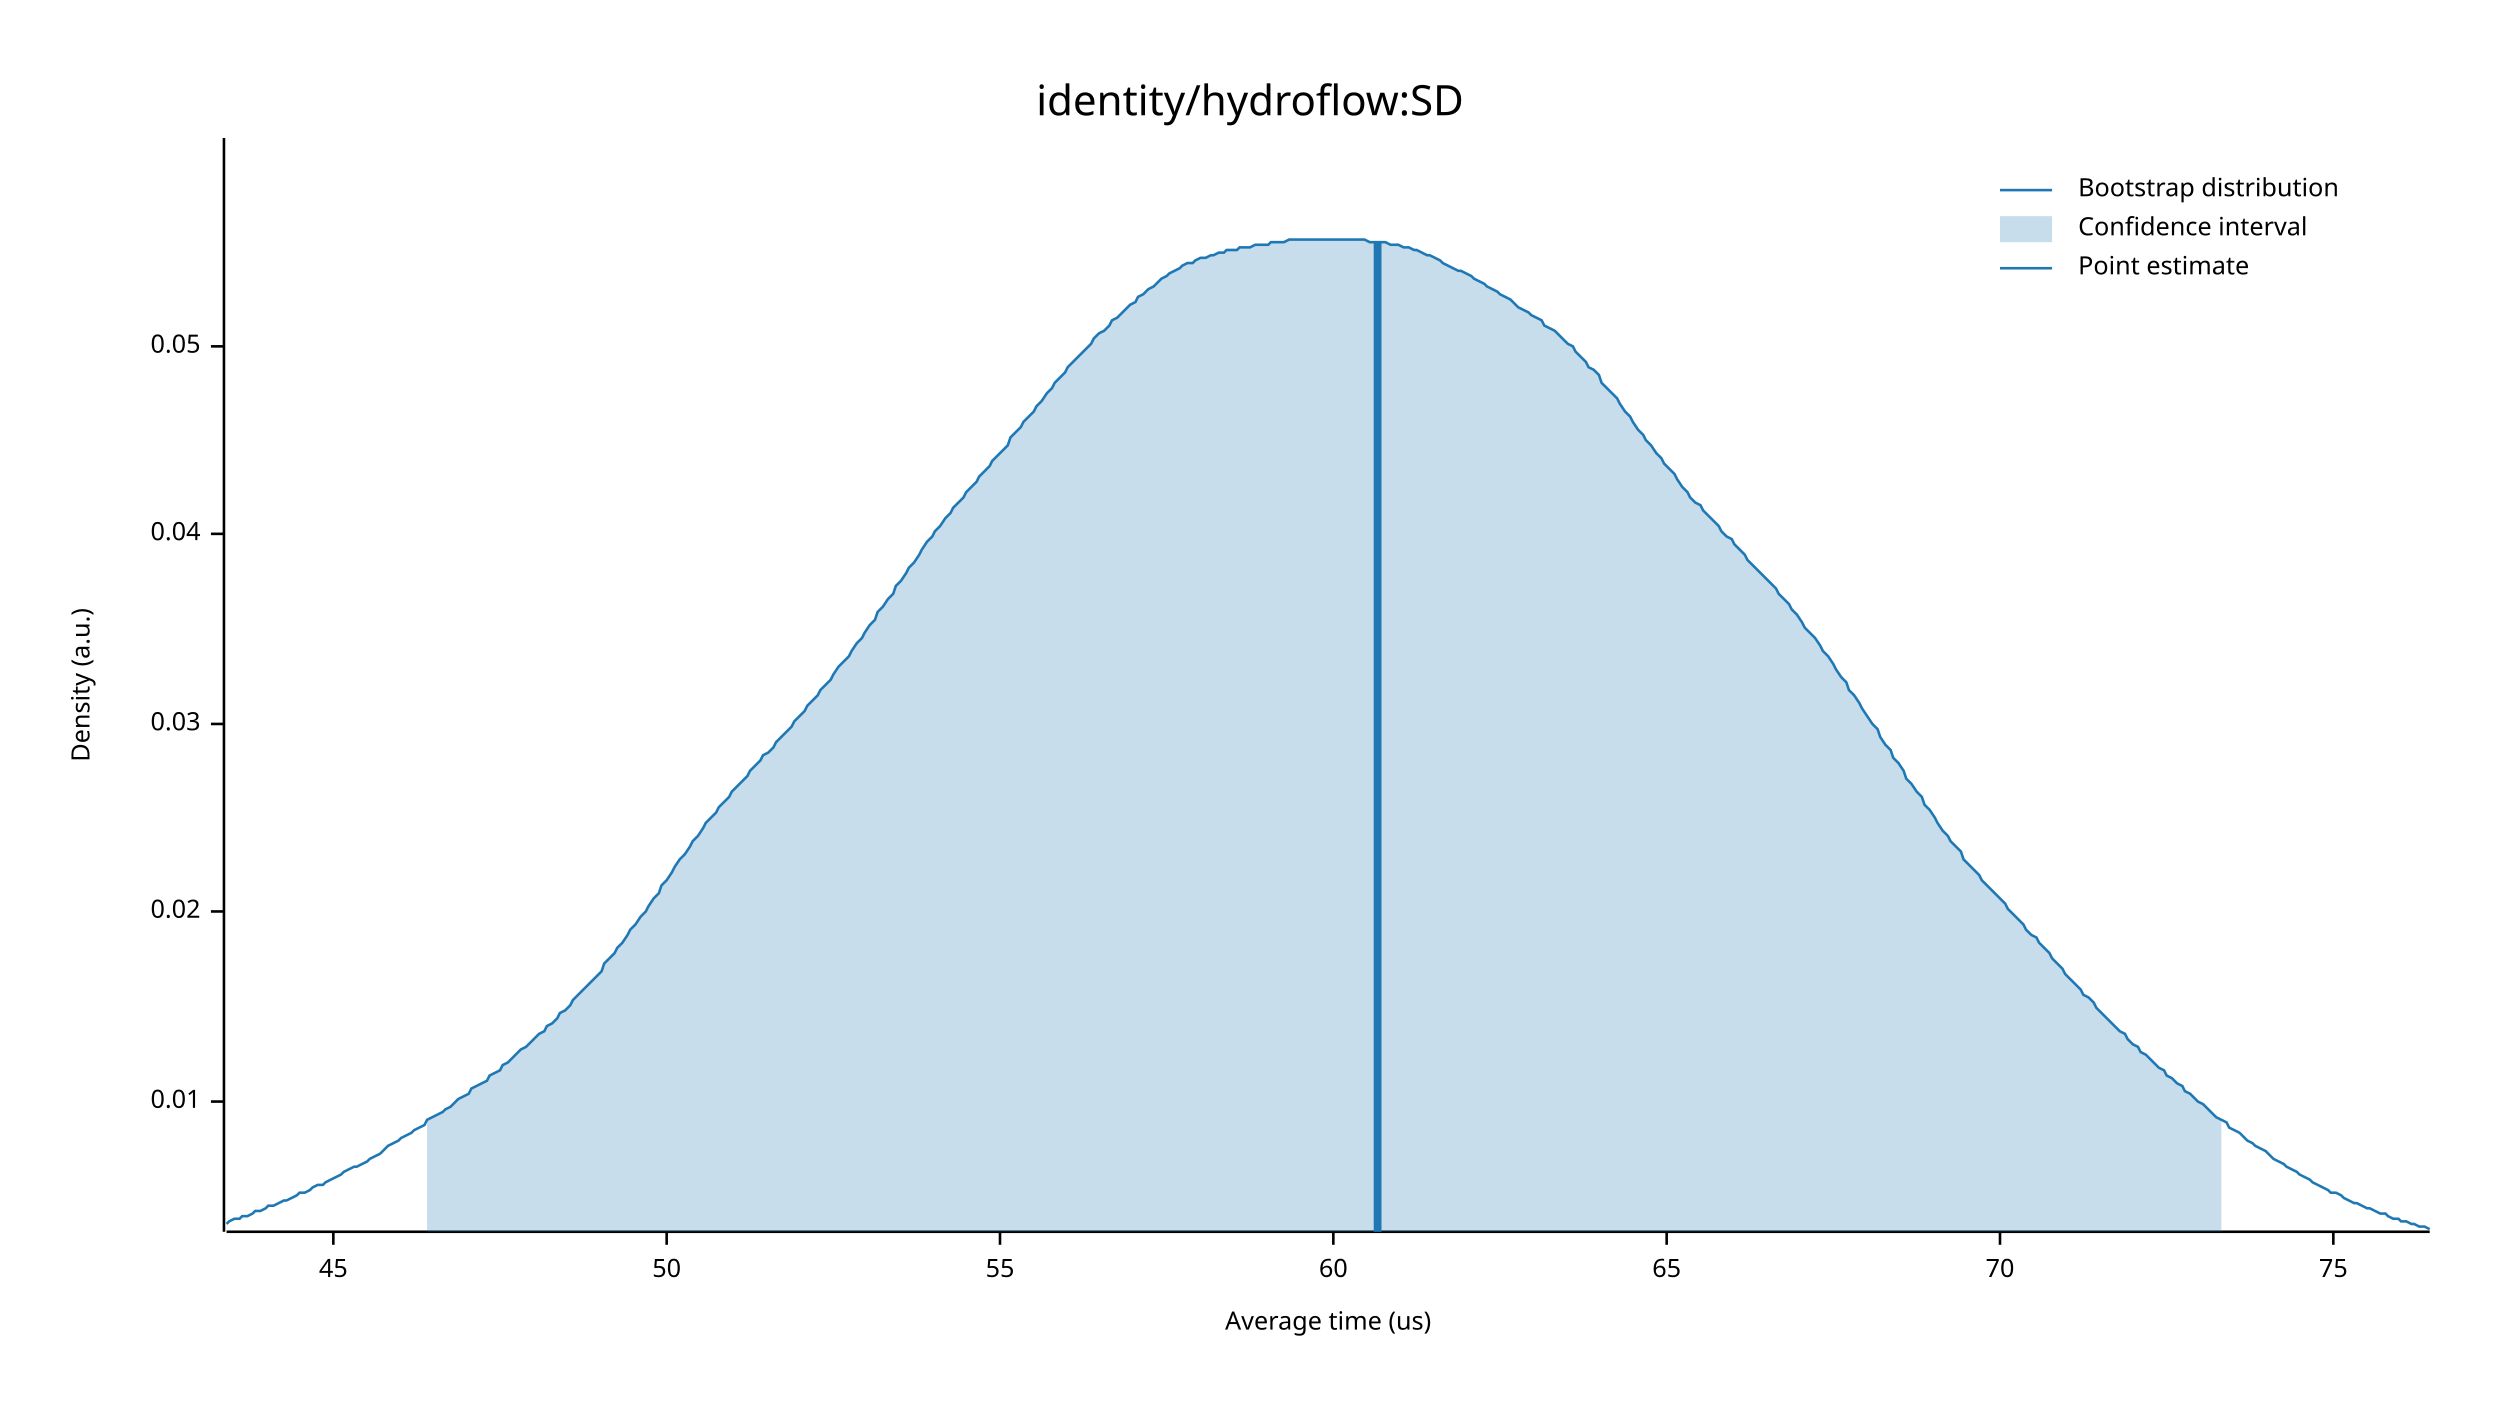
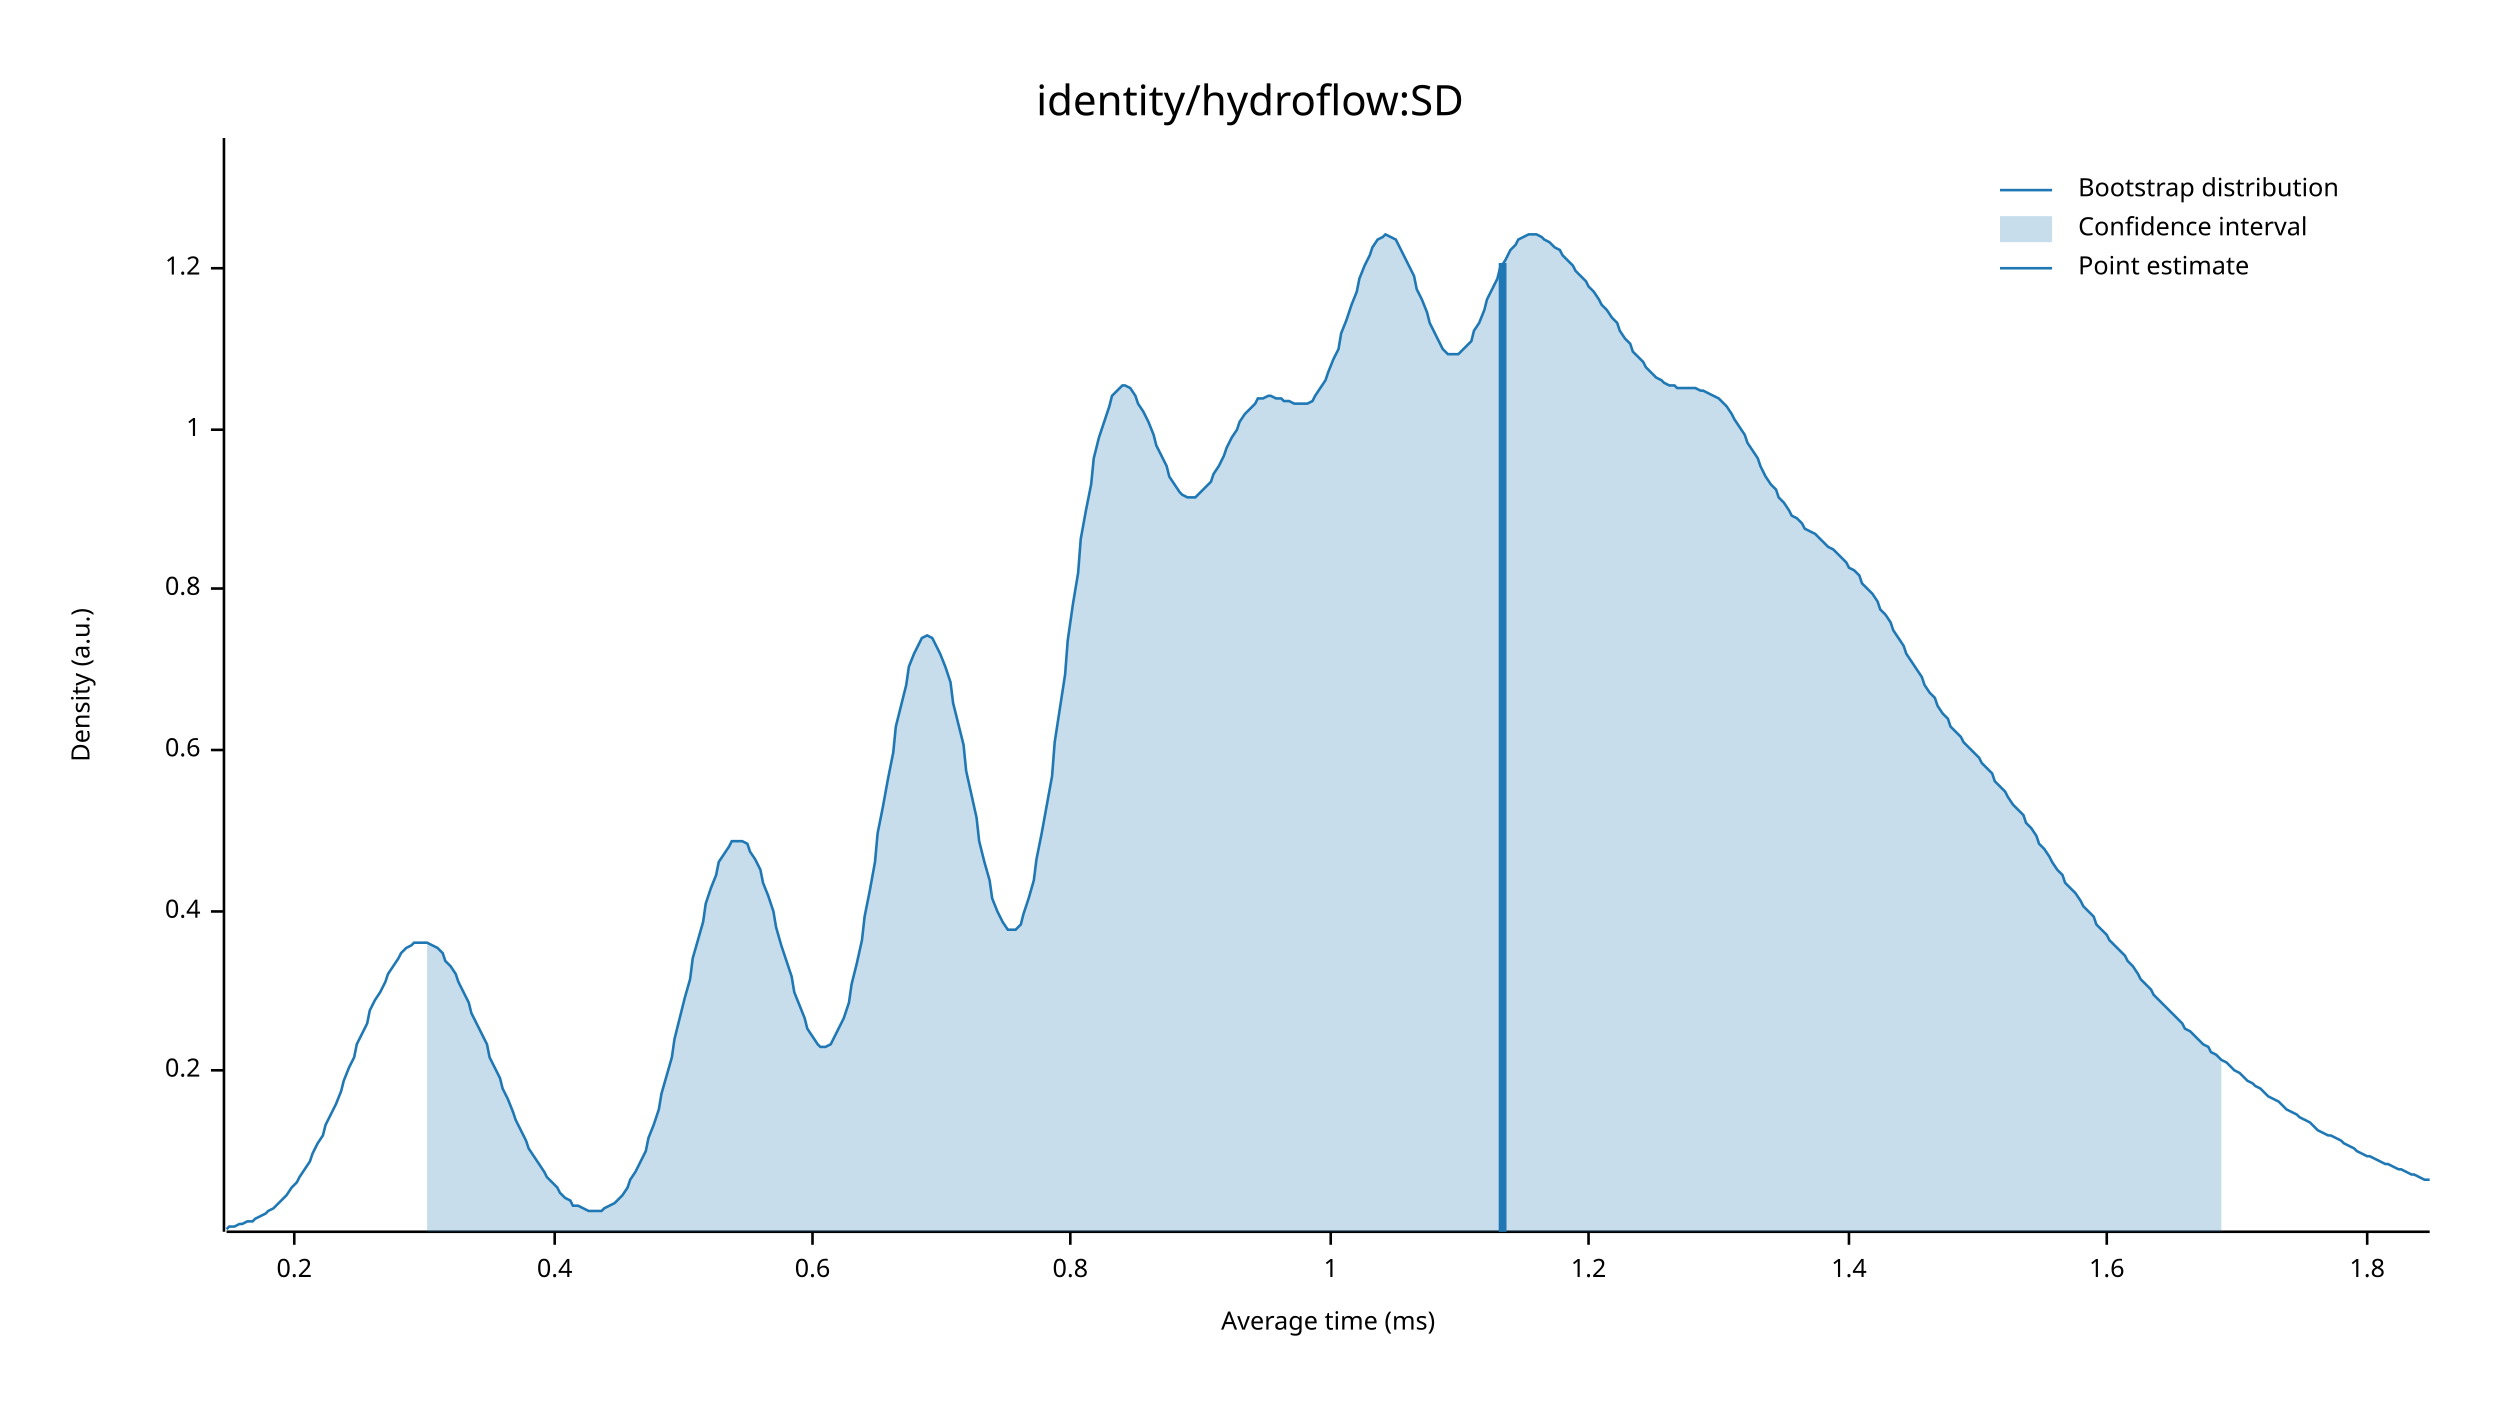
<svg xmlns="http://www.w3.org/2000/svg" width="960" height="540" viewBox="0 0 960 540">
  <text x="480" y="32" dy="0.76em" text-anchor="middle" font-family="sans-serif" font-size="16.129" opacity="1" fill="#000000">
identity/hydroflow:SD
</text>
  <text x="27" y="263" dy="0.76em" text-anchor="middle" font-family="sans-serif" font-size="9.677" opacity="1" fill="#000000" transform="rotate(270, 27, 263)">
Density (a.u.)
</text>
  <text x="510" y="513" dy="-0.5ex" text-anchor="middle" font-family="sans-serif" font-size="9.677" opacity="1" fill="#000000">
- Average time (us)
+ Average time (ms)
</text>
  <polyline fill="none" opacity="1" stroke="#000000" stroke-width="1" points="86,53 86,473 " />
-   <text x="77" y="423" dy="0.5ex" text-anchor="end" font-family="sans-serif" font-size="9.677" opacity="1" fill="#000000">
- 0.01
+   <text x="77" y="411" dy="0.5ex" text-anchor="end" font-family="sans-serif" font-size="9.677" opacity="1" fill="#000000">
+ 0.2
</text>
-   <polyline fill="none" opacity="1" stroke="#000000" stroke-width="1" points="81,423 86,423 " />
+   <polyline fill="none" opacity="1" stroke="#000000" stroke-width="1" points="81,411 86,411 " />
  <text x="77" y="350" dy="0.5ex" text-anchor="end" font-family="sans-serif" font-size="9.677" opacity="1" fill="#000000">
- 0.02
+ 0.4
</text>
  <polyline fill="none" opacity="1" stroke="#000000" stroke-width="1" points="81,350 86,350 " />
-   <text x="77" y="278" dy="0.5ex" text-anchor="end" font-family="sans-serif" font-size="9.677" opacity="1" fill="#000000">
- 0.03
+   <text x="77" y="288" dy="0.5ex" text-anchor="end" font-family="sans-serif" font-size="9.677" opacity="1" fill="#000000">
+ 0.6
</text>
-   <polyline fill="none" opacity="1" stroke="#000000" stroke-width="1" points="81,278 86,278 " />
-   <text x="77" y="205" dy="0.5ex" text-anchor="end" font-family="sans-serif" font-size="9.677" opacity="1" fill="#000000">
- 0.04
+   <polyline fill="none" opacity="1" stroke="#000000" stroke-width="1" points="81,288 86,288 " />
+   <text x="77" y="226" dy="0.5ex" text-anchor="end" font-family="sans-serif" font-size="9.677" opacity="1" fill="#000000">
+ 0.8
</text>
-   <polyline fill="none" opacity="1" stroke="#000000" stroke-width="1" points="81,205 86,205 " />
-   <text x="77" y="133" dy="0.5ex" text-anchor="end" font-family="sans-serif" font-size="9.677" opacity="1" fill="#000000">
- 0.05
+   <polyline fill="none" opacity="1" stroke="#000000" stroke-width="1" points="81,226 86,226 " />
+   <text x="77" y="165" dy="0.5ex" text-anchor="end" font-family="sans-serif" font-size="9.677" opacity="1" fill="#000000">
+ 1
</text>
-   <polyline fill="none" opacity="1" stroke="#000000" stroke-width="1" points="81,133 86,133 " />
+   <polyline fill="none" opacity="1" stroke="#000000" stroke-width="1" points="81,165 86,165 " />
+   <text x="77" y="103" dy="0.5ex" text-anchor="end" font-family="sans-serif" font-size="9.677" opacity="1" fill="#000000">
+ 1.2
+ </text>
+   <polyline fill="none" opacity="1" stroke="#000000" stroke-width="1" points="81,103 86,103 " />
  <polyline fill="none" opacity="1" stroke="#000000" stroke-width="1" points="87,473 933,473 " />
-   <text x="128" y="483" dy="0.76em" text-anchor="middle" font-family="sans-serif" font-size="9.677" opacity="1" fill="#000000">
- 45
+   <text x="113" y="483" dy="0.76em" text-anchor="middle" font-family="sans-serif" font-size="9.677" opacity="1" fill="#000000">
+ 0.2
</text>
-   <polyline fill="none" opacity="1" stroke="#000000" stroke-width="1" points="128,473 128,478 " />
-   <text x="256" y="483" dy="0.76em" text-anchor="middle" font-family="sans-serif" font-size="9.677" opacity="1" fill="#000000">
- 50
+   <polyline fill="none" opacity="1" stroke="#000000" stroke-width="1" points="113,473 113,478 " />
+   <text x="213" y="483" dy="0.76em" text-anchor="middle" font-family="sans-serif" font-size="9.677" opacity="1" fill="#000000">
+ 0.4
</text>
-   <polyline fill="none" opacity="1" stroke="#000000" stroke-width="1" points="256,473 256,478 " />
-   <text x="384" y="483" dy="0.76em" text-anchor="middle" font-family="sans-serif" font-size="9.677" opacity="1" fill="#000000">
- 55
+   <polyline fill="none" opacity="1" stroke="#000000" stroke-width="1" points="213,473 213,478 " />
+   <text x="312" y="483" dy="0.76em" text-anchor="middle" font-family="sans-serif" font-size="9.677" opacity="1" fill="#000000">
+ 0.6
</text>
-   <polyline fill="none" opacity="1" stroke="#000000" stroke-width="1" points="384,473 384,478 " />
-   <text x="512" y="483" dy="0.76em" text-anchor="middle" font-family="sans-serif" font-size="9.677" opacity="1" fill="#000000">
- 60
+   <polyline fill="none" opacity="1" stroke="#000000" stroke-width="1" points="312,473 312,478 " />
+   <text x="411" y="483" dy="0.76em" text-anchor="middle" font-family="sans-serif" font-size="9.677" opacity="1" fill="#000000">
+ 0.8
</text>
-   <polyline fill="none" opacity="1" stroke="#000000" stroke-width="1" points="512,473 512,478 " />
-   <text x="640" y="483" dy="0.76em" text-anchor="middle" font-family="sans-serif" font-size="9.677" opacity="1" fill="#000000">
- 65
+   <polyline fill="none" opacity="1" stroke="#000000" stroke-width="1" points="411,473 411,478 " />
+   <text x="511" y="483" dy="0.76em" text-anchor="middle" font-family="sans-serif" font-size="9.677" opacity="1" fill="#000000">
+ 1
</text>
-   <polyline fill="none" opacity="1" stroke="#000000" stroke-width="1" points="640,473 640,478 " />
-   <text x="768" y="483" dy="0.76em" text-anchor="middle" font-family="sans-serif" font-size="9.677" opacity="1" fill="#000000">
- 70
+   <polyline fill="none" opacity="1" stroke="#000000" stroke-width="1" points="511,473 511,478 " />
+   <text x="610" y="483" dy="0.76em" text-anchor="middle" font-family="sans-serif" font-size="9.677" opacity="1" fill="#000000">
+ 1.2
</text>
-   <polyline fill="none" opacity="1" stroke="#000000" stroke-width="1" points="768,473 768,478 " />
-   <text x="896" y="483" dy="0.76em" text-anchor="middle" font-family="sans-serif" font-size="9.677" opacity="1" fill="#000000">
- 75
+   <polyline fill="none" opacity="1" stroke="#000000" stroke-width="1" points="610,473 610,478 " />
+   <text x="710" y="483" dy="0.76em" text-anchor="middle" font-family="sans-serif" font-size="9.677" opacity="1" fill="#000000">
+ 1.4
</text>
-   <polyline fill="none" opacity="1" stroke="#000000" stroke-width="1" points="896,473 896,478 " />
-   <polyline fill="none" opacity="1" stroke="#1F78B4" stroke-width="1" points="87,470 88,469 90,468 92,468 93,467 95,467 97,466 98,465 100,465 102,464 103,463 105,463 107,462 109,461 110,461 112,460 114,459 115,458 117,458 119,457 120,456 122,455 124,455 125,454 127,453 129,452 131,451 132,450 134,449 136,448 137,448 139,447 141,446 142,445 144,444 146,443 148,441 149,440 151,439 153,438 154,437 156,436 158,435 159,434 161,433 163,432 164,430 166,429 168,428 170,427 171,426 173,425 175,423 176,422 178,421 180,420 181,418 183,417 185,416 187,415 188,413 190,412 192,411 193,409 195,408 197,406 198,405 200,403 202,402 203,401 205,399 207,397 209,396 210,394 212,393 214,391 215,389 217,388 219,386 220,384 222,382 224,380 226,378 227,377 229,375 231,373 232,370 234,368 236,366 237,364 239,362 241,359 242,357 244,355 246,352 248,350 249,348 251,345 253,343 254,340 256,338 258,335 259,333 261,330 263,328 265,325 266,323 268,321 270,318 271,316 273,314 275,312 276,310 278,308 280,306 281,304 283,302 285,300 287,298 288,296 290,294 292,292 293,290 295,289 297,287 298,285 300,283 302,281 304,279 305,277 307,275 309,273 310,271 312,269 314,267 315,265 317,263 319,261 320,259 322,256 324,254 326,252 327,250 329,247 331,245 332,243 334,240 336,238 337,235 339,233 341,230 343,228 344,225 346,223 348,220 349,218 351,216 353,213 354,211 356,208 358,206 359,204 361,202 363,199 365,197 366,195 368,193 370,191 371,189 373,187 375,185 376,183 378,181 380,179 381,177 383,175 385,173 387,171 388,168 390,166 392,164 393,162 395,160 397,158 398,156 400,154 402,151 404,149 405,147 407,145 409,143 410,141 412,139 414,137 415,136 417,134 419,132 420,130 422,128 424,127 426,125 427,123 429,122 431,120 432,119 434,117 436,116 437,114 439,113 441,111 443,110 444,109 446,107 448,106 449,105 451,104 453,103 454,102 456,101 458,101 459,100 461,99 463,99 465,98 466,98 468,97 470,97 471,96 473,96 475,96 476,95 478,95 480,95 482,94 483,94 485,94 487,94 488,93 490,93 492,93 493,93 495,92 497,92 498,92 500,92 502,92 504,92 505,92 507,92 509,92 510,92 512,92 514,92 515,92 517,92 519,92 521,92 522,92 524,92 526,93 527,93 529,93 531,93 532,93 534,94 536,94 537,94 539,95 541,95 543,96 544,96 546,97 548,98 549,98 551,99 553,100 554,101 556,102 558,103 560,104 561,104 563,105 565,106 566,107 568,108 570,109 571,110 573,111 575,112 576,113 578,114 580,115 582,117 583,118 585,119 587,120 588,121 590,122 592,123 593,125 595,126 597,127 599,129 600,130 602,132 604,133 605,135 607,137 609,139 610,141 612,142 614,144 615,147 617,149 619,151 621,153 622,155 624,158 626,160 627,162 629,165 631,167 632,169 634,171 636,174 638,176 639,178 641,180 643,182 644,184 646,187 648,189 649,191 651,193 653,194 654,196 656,198 658,200 660,202 661,204 663,206 665,207 666,209 668,211 670,213 671,215 673,217 675,219 676,220 678,222 680,224 682,226 683,228 685,230 687,232 688,234 690,236 692,239 693,241 695,243 697,245 699,248 700,250 702,252 704,255 705,257 707,260 709,262 710,265 712,267 714,270 715,272 717,275 719,278 721,280 722,283 724,286 726,288 727,291 729,293 731,296 732,299 734,301 736,304 738,306 739,309 741,311 743,314 744,316 746,319 748,321 749,323 751,325 753,327 754,330 756,332 758,334 760,336 761,338 763,340 765,342 766,343 768,345 770,347 771,349 773,351 775,353 777,355 778,357 780,359 782,360 783,362 785,364 787,366 788,368 790,370 792,372 793,374 795,376 797,378 799,380 800,382 802,383 804,385 805,387 807,389 809,391 810,392 812,394 814,396 816,397 817,399 819,401 821,402 822,404 824,405 826,407 827,408 829,410 831,411 832,413 834,414 836,416 838,417 839,419 841,420 843,422 844,423 846,424 848,426 849,427 851,429 853,430 855,431 856,433 858,434 860,435 861,436 863,438 865,439 866,440 868,441 870,442 871,443 873,445 875,446 877,447 878,448 880,449 882,450 883,451 885,452 887,453 888,454 890,455 892,456 894,457 895,458 897,458 899,459 900,460 902,461 904,462 905,462 907,463 909,464 910,464 912,465 914,466 916,466 917,467 919,468 921,468 922,469 924,469 926,470 927,470 929,471 931,471 933,472 " />
-   <polygon opacity="0.25" fill="#1F78B4" points="164,430 166,429 168,428 170,427 171,426 173,425 175,423 176,422 178,421 180,420 181,418 183,417 185,416 187,415 188,413 190,412 192,411 193,409 195,408 197,406 198,405 200,403 202,402 203,401 205,399 207,397 209,396 210,394 212,393 214,391 215,389 217,388 219,386 220,384 222,382 224,380 226,378 227,377 229,375 231,373 232,370 234,368 236,366 237,364 239,362 241,359 242,357 244,355 246,352 248,350 249,348 251,345 253,343 254,340 256,338 258,335 259,333 261,330 263,328 265,325 266,323 268,321 270,318 271,316 273,314 275,312 276,310 278,308 280,306 281,304 283,302 285,300 287,298 288,296 290,294 292,292 293,290 295,289 297,287 298,285 300,283 302,281 304,279 305,277 307,275 309,273 310,271 312,269 314,267 315,265 317,263 319,261 320,259 322,256 324,254 326,252 327,250 329,247 331,245 332,243 334,240 336,238 337,235 339,233 341,230 343,228 344,225 346,223 348,220 349,218 351,216 353,213 354,211 356,208 358,206 359,204 361,202 363,199 365,197 366,195 368,193 370,191 371,189 373,187 375,185 376,183 378,181 380,179 381,177 383,175 385,173 387,171 388,168 390,166 392,164 393,162 395,160 397,158 398,156 400,154 402,151 404,149 405,147 407,145 409,143 410,141 412,139 414,137 415,136 417,134 419,132 420,130 422,128 424,127 426,125 427,123 429,122 431,120 432,119 434,117 436,116 437,114 439,113 441,111 443,110 444,109 446,107 448,106 449,105 451,104 453,103 454,102 456,101 458,101 459,100 461,99 463,99 465,98 466,98 468,97 470,97 471,96 473,96 475,96 476,95 478,95 480,95 482,94 483,94 485,94 487,94 488,93 490,93 492,93 493,93 495,92 497,92 498,92 500,92 502,92 504,92 505,92 507,92 509,92 510,92 512,92 514,92 515,92 517,92 519,92 521,92 522,92 524,92 526,93 527,93 529,93 531,93 532,93 534,94 536,94 537,94 539,95 541,95 543,96 544,96 546,97 548,98 549,98 551,99 553,100 554,101 556,102 558,103 560,104 561,104 563,105 565,106 566,107 568,108 570,109 571,110 573,111 575,112 576,113 578,114 580,115 582,117 583,118 585,119 587,120 588,121 590,122 592,123 593,125 595,126 597,127 599,129 600,130 602,132 604,133 605,135 607,137 609,139 610,141 612,142 614,144 615,147 617,149 619,151 621,153 622,155 624,158 626,160 627,162 629,165 631,167 632,169 634,171 636,174 638,176 639,178 641,180 643,182 644,184 646,187 648,189 649,191 651,193 653,194 654,196 656,198 658,200 660,202 661,204 663,206 665,207 666,209 668,211 670,213 671,215 673,217 675,219 676,220 678,222 680,224 682,226 683,228 685,230 687,232 688,234 690,236 692,239 693,241 695,243 697,245 699,248 700,250 702,252 704,255 705,257 707,260 709,262 710,265 712,267 714,270 715,272 717,275 719,278 721,280 722,283 724,286 726,288 727,291 729,293 731,296 732,299 734,301 736,304 738,306 739,309 741,311 743,314 744,316 746,319 748,321 749,323 751,325 753,327 754,330 756,332 758,334 760,336 761,338 763,340 765,342 766,343 768,345 770,347 771,349 773,351 775,353 777,355 778,357 780,359 782,360 783,362 785,364 787,366 788,368 790,370 792,372 793,374 795,376 797,378 799,380 800,382 802,383 804,385 805,387 807,389 809,391 810,392 812,394 814,396 816,397 817,399 819,401 821,402 822,404 824,405 826,407 827,408 829,410 831,411 832,413 834,414 836,416 838,417 839,419 841,420 843,422 844,423 846,424 848,426 849,427 851,429 853,430 853,473 164,473 " />
-   <polyline fill="none" opacity="1" stroke="#1F78B4" stroke-width="3" points="529,473 529,93 " />
+   <polyline fill="none" opacity="1" stroke="#000000" stroke-width="1" points="710,473 710,478 " />
+   <text x="809" y="483" dy="0.76em" text-anchor="middle" font-family="sans-serif" font-size="9.677" opacity="1" fill="#000000">
+ 1.6
+ </text>
+   <polyline fill="none" opacity="1" stroke="#000000" stroke-width="1" points="809,473 809,478 " />
+   <text x="909" y="483" dy="0.76em" text-anchor="middle" font-family="sans-serif" font-size="9.677" opacity="1" fill="#000000">
+ 1.8
+ </text>
+   <polyline fill="none" opacity="1" stroke="#000000" stroke-width="1" points="909,473 909,478 " />
+   <polyline fill="none" opacity="1" stroke="#1F78B4" stroke-width="1" points="87,472 88,471 90,471 92,470 93,470 95,469 97,469 98,468 100,467 102,466 103,465 105,464 107,462 109,460 110,459 112,456 114,454 115,452 117,449 119,446 120,443 122,439 124,436 125,432 127,428 129,424 131,419 132,415 134,410 136,406 137,401 139,397 141,393 142,388 144,384 146,381 148,377 149,374 151,371 153,368 154,366 156,364 158,363 159,362 161,362 163,362 164,362 166,363 168,364 170,366 171,369 173,371 175,374 176,377 178,381 180,385 181,389 183,393 185,397 187,401 188,406 190,410 192,414 193,418 195,422 197,427 198,430 200,434 202,438 203,441 205,444 207,447 209,450 210,452 212,454 214,456 215,458 217,460 219,461 220,463 222,463 224,464 226,465 227,465 229,465 231,465 232,464 234,463 236,462 237,461 239,459 241,456 242,453 244,450 246,446 248,442 249,437 251,432 253,426 254,420 256,413 258,406 259,399 261,391 263,383 265,376 266,368 268,361 270,354 271,347 273,341 275,336 276,331 278,328 280,325 281,323 283,323 285,323 287,324 288,327 290,330 292,334 293,339 295,344 297,350 298,356 300,363 302,369 304,375 305,381 307,386 309,391 310,395 312,398 314,401 315,402 317,402 319,401 320,399 322,395 324,391 326,385 327,378 329,370 331,361 332,352 334,342 336,331 337,320 339,310 341,299 343,289 344,279 346,271 348,263 349,256 351,251 353,247 354,245 356,244 358,245 359,247 361,251 363,256 365,262 366,270 368,278 370,286 371,296 373,305 375,314 376,323 378,331 380,338 381,345 383,350 385,354 387,357 388,357 390,357 392,355 393,351 395,345 397,338 398,330 400,320 402,309 404,298 405,285 407,272 409,259 410,246 412,232 414,220 415,207 417,196 419,186 420,176 422,168 424,162 426,156 427,152 429,150 431,148 432,148 434,149 436,152 437,155 439,158 441,162 443,167 444,171 446,175 448,179 449,183 451,186 453,189 454,190 456,191 458,191 459,191 461,189 463,187 465,185 466,182 468,179 470,175 471,172 473,168 475,165 476,162 478,159 480,157 482,155 483,153 485,153 487,152 488,152 490,153 492,153 493,154 495,154 497,155 498,155 500,155 502,155 504,154 505,152 507,149 509,146 510,143 512,138 514,134 515,128 517,123 519,117 521,112 522,107 524,102 526,98 527,95 529,92 531,91 532,90 534,91 536,92 537,94 539,98 541,102 543,106 544,111 546,115 548,120 549,124 551,128 553,132 554,134 556,136 558,136 560,136 561,135 563,133 565,131 566,127 568,124 570,119 571,115 573,111 575,107 576,103 578,100 580,96 582,94 583,92 585,91 587,90 588,90 590,90 592,91 593,92 595,93 597,95 599,96 600,98 602,100 604,102 605,104 607,106 609,108 610,110 612,112 614,115 615,117 617,119 619,122 621,124 622,127 624,130 626,132 627,135 629,137 631,139 632,141 634,143 636,145 638,146 639,147 641,148 643,148 644,149 646,149 648,149 649,149 651,149 653,150 654,150 656,151 658,152 660,153 661,154 663,156 665,159 666,161 668,164 670,167 671,170 673,173 675,176 676,179 678,183 680,186 682,188 683,191 685,193 687,196 688,198 690,199 692,201 693,203 695,204 697,205 699,207 700,208 702,210 704,211 705,212 707,214 709,216 710,218 712,219 714,221 715,224 717,226 719,228 721,231 722,234 724,236 726,239 727,242 729,245 731,248 732,251 734,254 736,257 738,260 739,263 741,266 743,268 744,271 746,274 748,276 749,279 751,281 753,283 754,285 756,287 758,289 760,291 761,293 763,295 765,297 766,300 768,302 770,304 771,306 773,309 775,311 777,313 778,316 780,318 782,321 783,324 785,326 787,329 788,331 790,334 792,336 793,339 795,341 797,343 799,346 800,348 802,350 804,352 805,355 807,357 809,359 810,361 812,363 814,365 816,367 817,369 819,371 821,374 822,376 824,378 826,380 827,382 829,384 831,386 832,387 834,389 836,391 838,393 839,395 841,396 843,398 844,399 846,401 848,402 849,404 851,405 853,407 855,408 856,409 858,411 860,412 861,413 863,415 865,416 866,417 868,418 870,420 871,421 873,422 875,423 877,425 878,426 880,427 882,428 883,429 885,430 887,431 888,432 890,434 892,435 894,436 895,436 897,437 899,438 900,439 902,440 904,441 905,442 907,443 909,444 910,444 912,445 914,446 916,447 917,447 919,448 921,449 922,449 924,450 926,451 927,451 929,452 931,453 933,453 " />
+   <polygon opacity="0.25" fill="#1F78B4" points="164,362 166,363 168,364 170,366 171,369 173,371 175,374 176,377 178,381 180,385 181,389 183,393 185,397 187,401 188,406 190,410 192,414 193,418 195,422 197,427 198,430 200,434 202,438 203,441 205,444 207,447 209,450 210,452 212,454 214,456 215,458 217,460 219,461 220,463 222,463 224,464 226,465 227,465 229,465 231,465 232,464 234,463 236,462 237,461 239,459 241,456 242,453 244,450 246,446 248,442 249,437 251,432 253,426 254,420 256,413 258,406 259,399 261,391 263,383 265,376 266,368 268,361 270,354 271,347 273,341 275,336 276,331 278,328 280,325 281,323 283,323 285,323 287,324 288,327 290,330 292,334 293,339 295,344 297,350 298,356 300,363 302,369 304,375 305,381 307,386 309,391 310,395 312,398 314,401 315,402 317,402 319,401 320,399 322,395 324,391 326,385 327,378 329,370 331,361 332,352 334,342 336,331 337,320 339,310 341,299 343,289 344,279 346,271 348,263 349,256 351,251 353,247 354,245 356,244 358,245 359,247 361,251 363,256 365,262 366,270 368,278 370,286 371,296 373,305 375,314 376,323 378,331 380,338 381,345 383,350 385,354 387,357 388,357 390,357 392,355 393,351 395,345 397,338 398,330 400,320 402,309 404,298 405,285 407,272 409,259 410,246 412,232 414,220 415,207 417,196 419,186 420,176 422,168 424,162 426,156 427,152 429,150 431,148 432,148 434,149 436,152 437,155 439,158 441,162 443,167 444,171 446,175 448,179 449,183 451,186 453,189 454,190 456,191 458,191 459,191 461,189 463,187 465,185 466,182 468,179 470,175 471,172 473,168 475,165 476,162 478,159 480,157 482,155 483,153 485,153 487,152 488,152 490,153 492,153 493,154 495,154 497,155 498,155 500,155 502,155 504,154 505,152 507,149 509,146 510,143 512,138 514,134 515,128 517,123 519,117 521,112 522,107 524,102 526,98 527,95 529,92 531,91 532,90 534,91 536,92 537,94 539,98 541,102 543,106 544,111 546,115 548,120 549,124 551,128 553,132 554,134 556,136 558,136 560,136 561,135 563,133 565,131 566,127 568,124 570,119 571,115 573,111 575,107 576,103 578,100 580,96 582,94 583,92 585,91 587,90 588,90 590,90 592,91 593,92 595,93 597,95 599,96 600,98 602,100 604,102 605,104 607,106 609,108 610,110 612,112 614,115 615,117 617,119 619,122 621,124 622,127 624,130 626,132 627,135 629,137 631,139 632,141 634,143 636,145 638,146 639,147 641,148 643,148 644,149 646,149 648,149 649,149 651,149 653,150 654,150 656,151 658,152 660,153 661,154 663,156 665,159 666,161 668,164 670,167 671,170 673,173 675,176 676,179 678,183 680,186 682,188 683,191 685,193 687,196 688,198 690,199 692,201 693,203 695,204 697,205 699,207 700,208 702,210 704,211 705,212 707,214 709,216 710,218 712,219 714,221 715,224 717,226 719,228 721,231 722,234 724,236 726,239 727,242 729,245 731,248 732,251 734,254 736,257 738,260 739,263 741,266 743,268 744,271 746,274 748,276 749,279 751,281 753,283 754,285 756,287 758,289 760,291 761,293 763,295 765,297 766,300 768,302 770,304 771,306 773,309 775,311 777,313 778,316 780,318 782,321 783,324 785,326 787,329 788,331 790,334 792,336 793,339 795,341 797,343 799,346 800,348 802,350 804,352 805,355 807,357 809,359 810,361 812,363 814,365 816,367 817,369 819,371 821,374 822,376 824,378 826,380 827,382 829,384 831,386 832,387 834,389 836,391 838,393 839,395 841,396 843,398 844,399 846,401 848,402 849,404 851,405 853,407 853,473 164,473 " />
+   <polyline fill="none" opacity="1" stroke="#1F78B4" stroke-width="3" points="577,473 577,101 " />
  <text x="798" y="68" dy="0.76em" text-anchor="start" font-family="sans-serif" font-size="9.677" opacity="1" fill="#000000">
Bootstrap distribution
</text>
  <text x="798" y="83" dy="0.76em" text-anchor="start" font-family="sans-serif" font-size="9.677" opacity="1" fill="#000000">
Confidence interval
</text>
  <text x="798" y="98" dy="0.76em" text-anchor="start" font-family="sans-serif" font-size="9.677" opacity="1" fill="#000000">
Point estimate
</text>
  <polyline fill="none" opacity="1" stroke="#1F78B4" stroke-width="1" points="768,73 788,73 " />
  <rect x="768" y="83" width="20" height="10" opacity="0.25" fill="#1F78B4" stroke="none" />
  <polyline fill="none" opacity="1" stroke="#1F78B4" stroke-width="1" points="768,103 788,103 " />
</svg>
